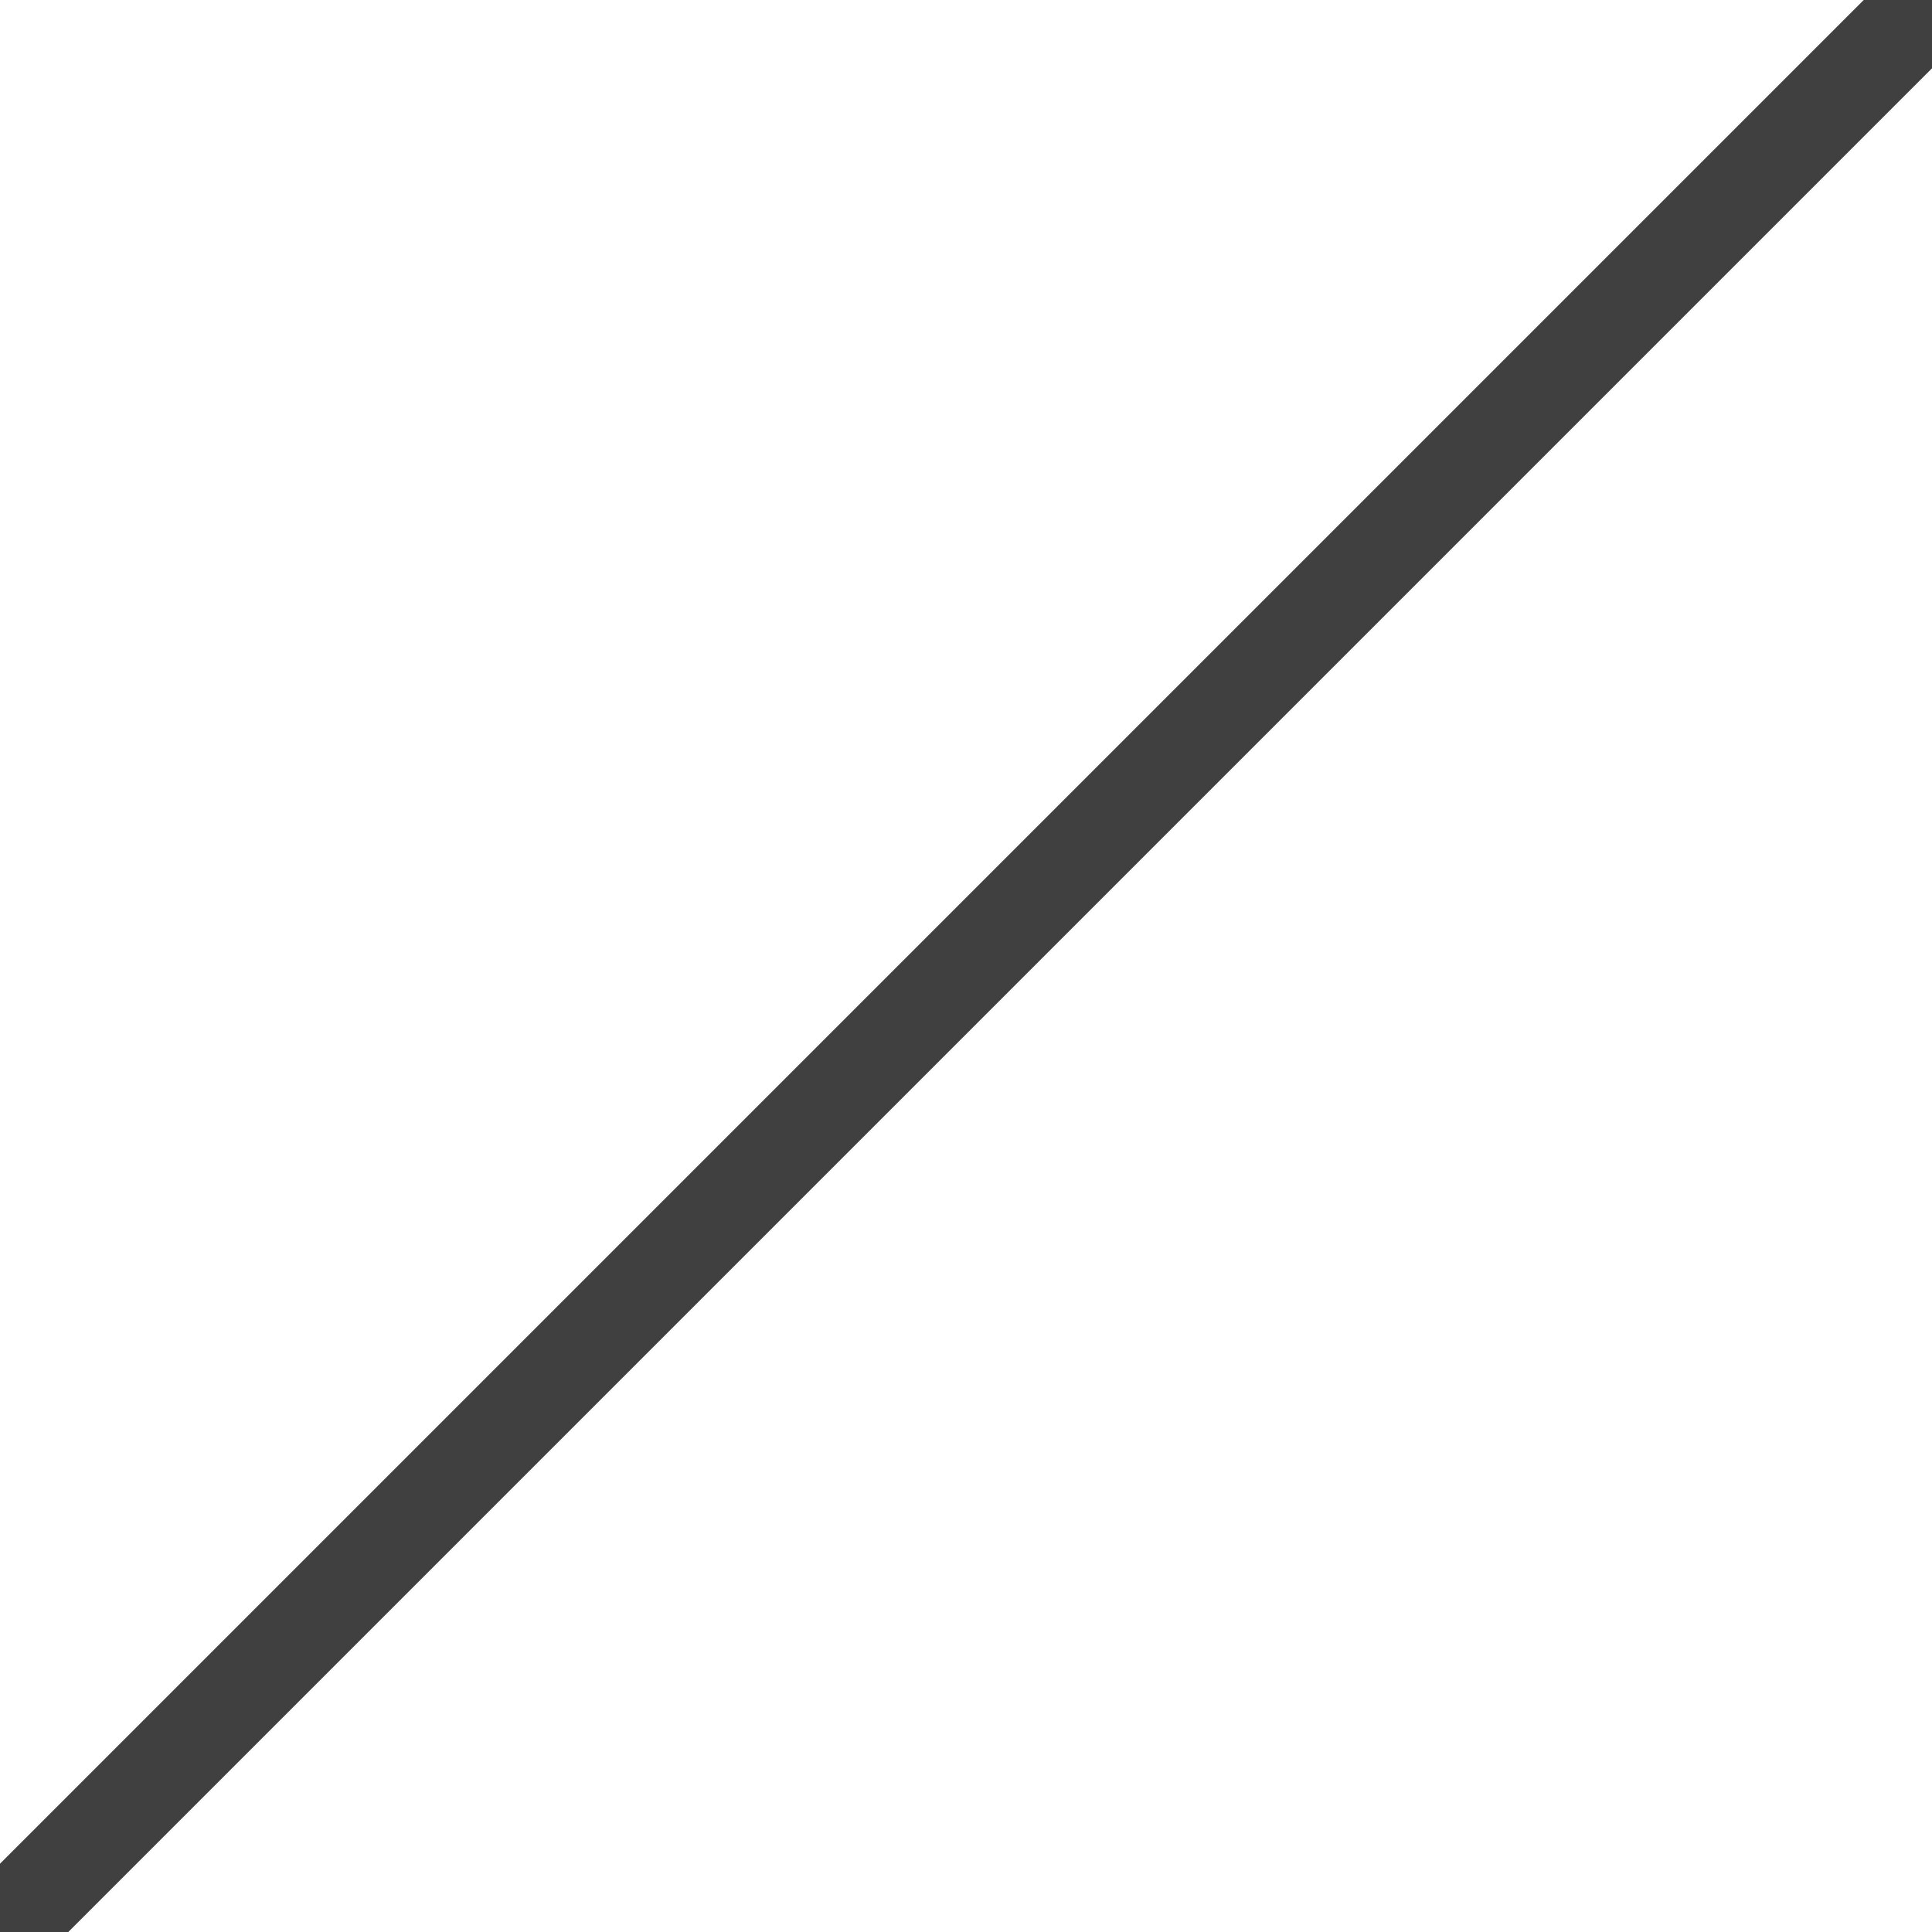
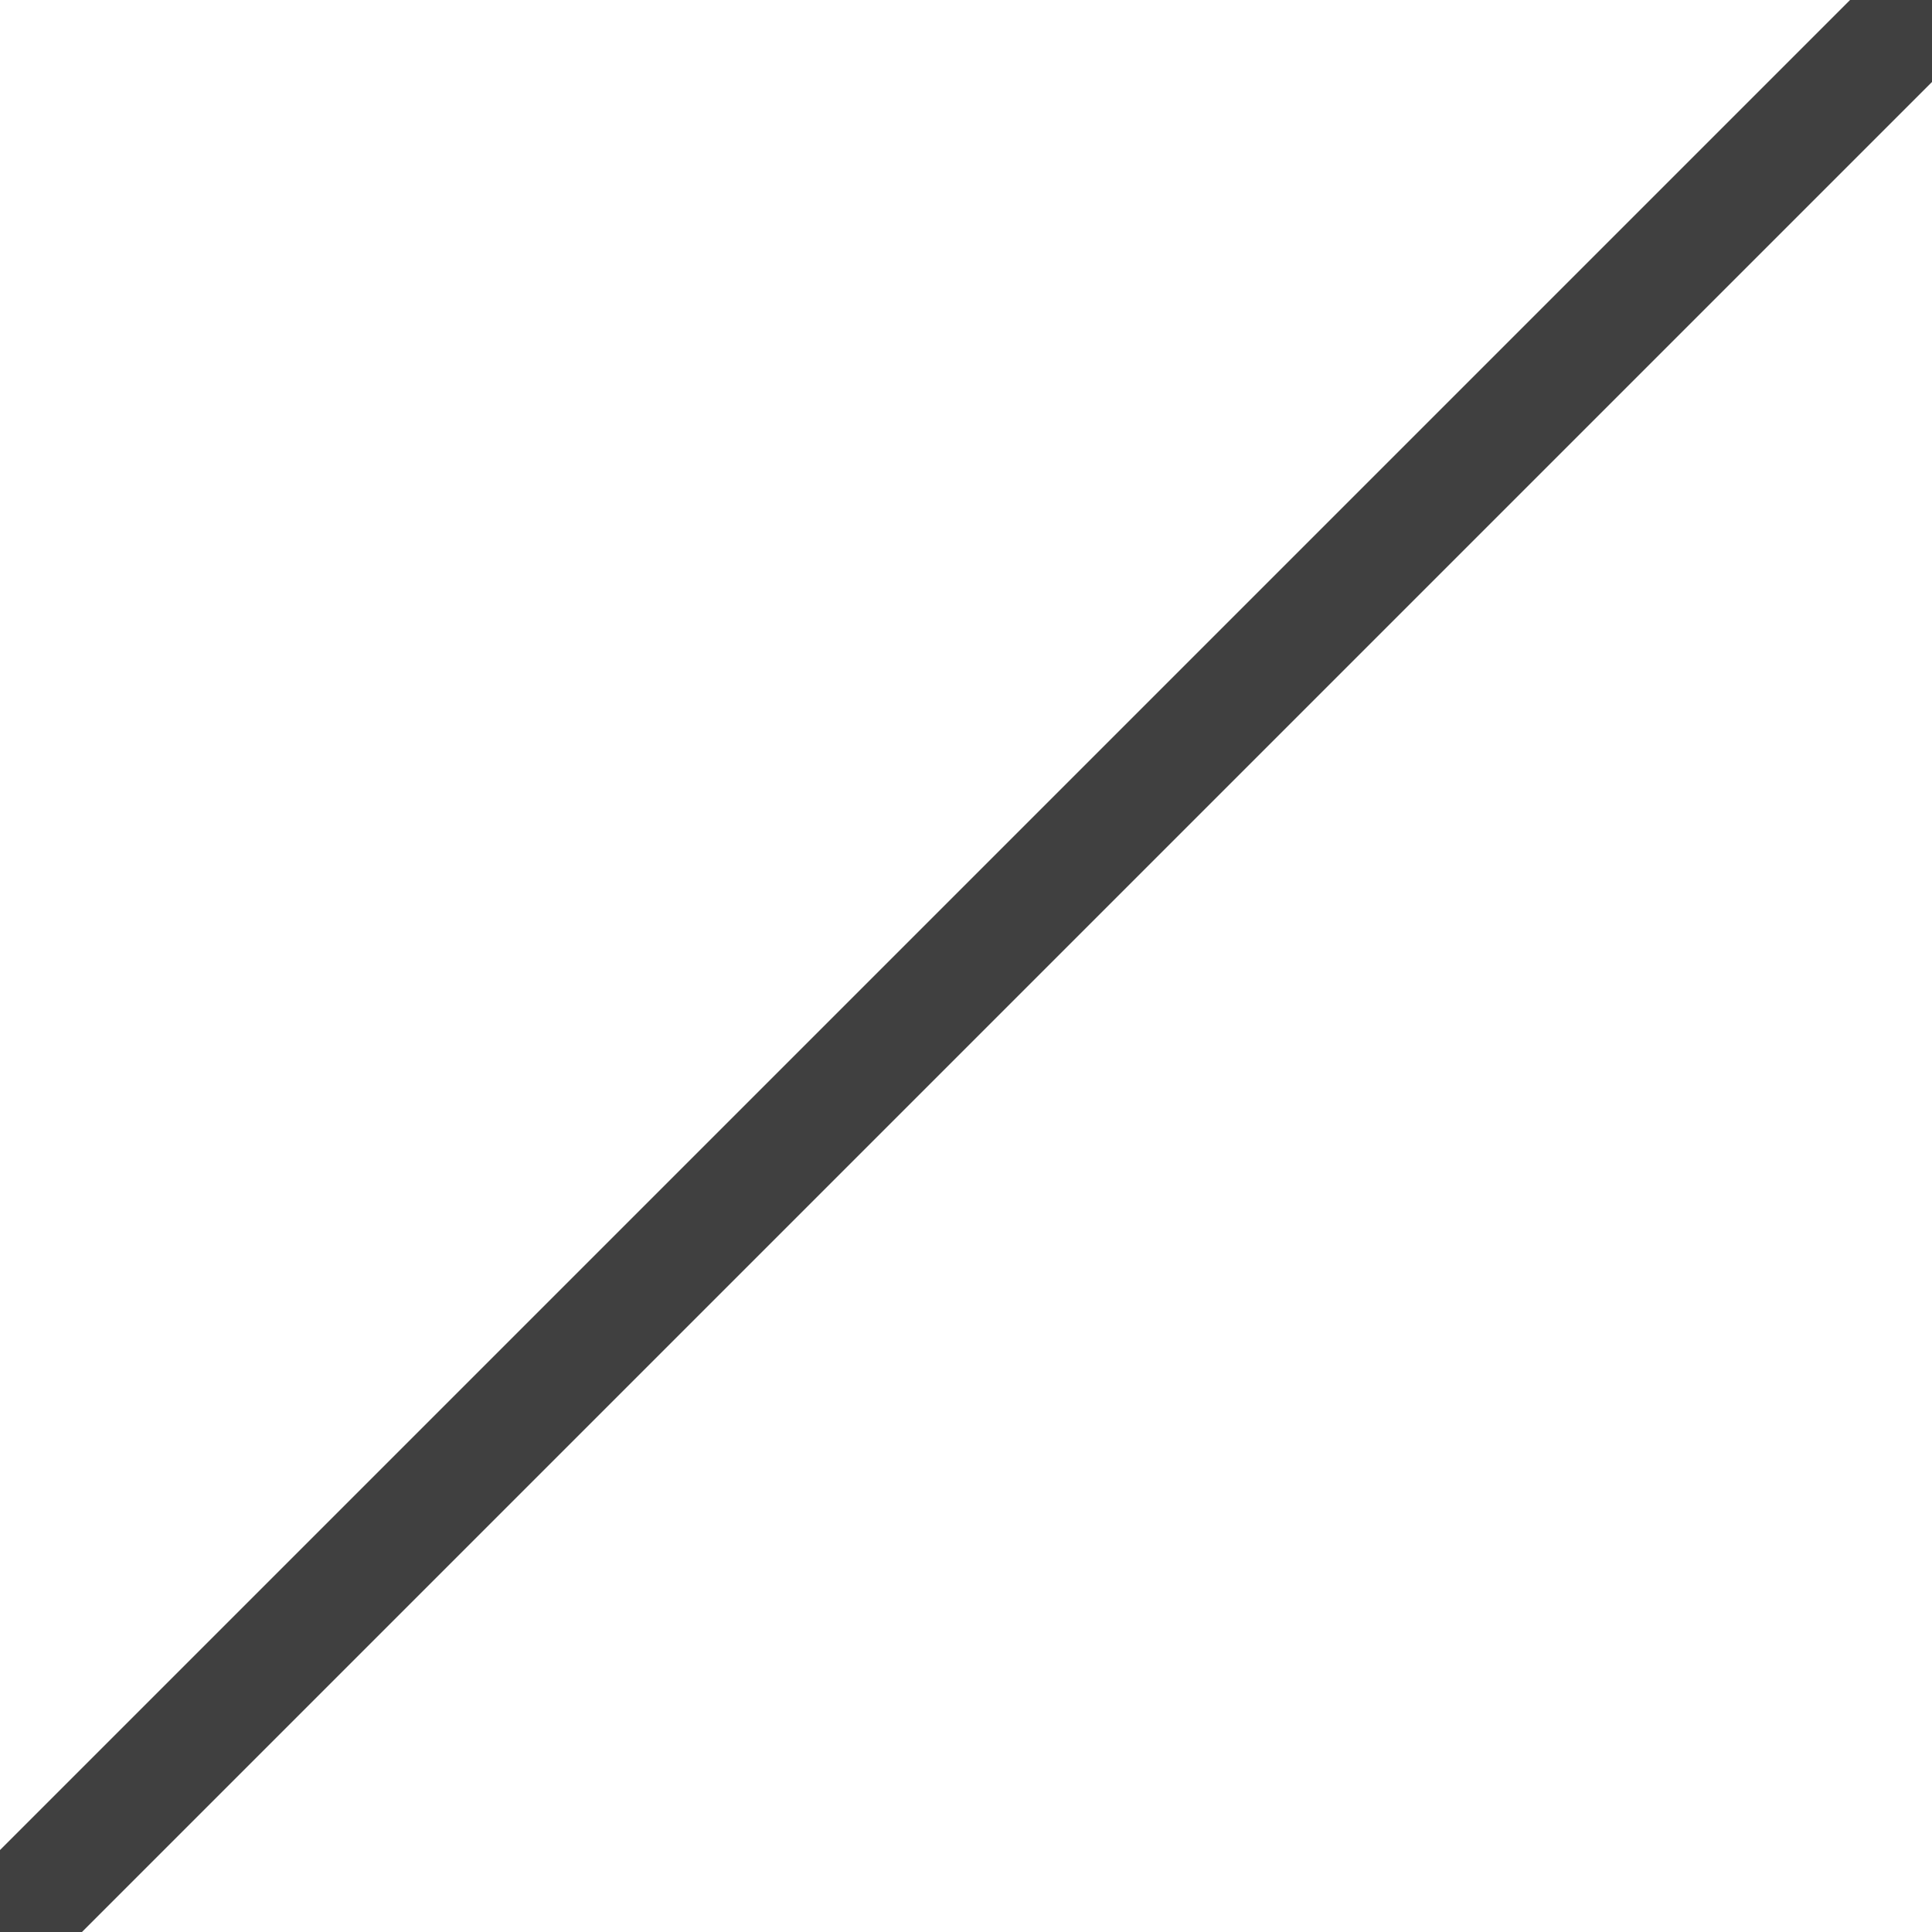
<svg xmlns="http://www.w3.org/2000/svg" viewBox="0 0 100 100" preserveAspectRatio="none">
-   <line x1="0" y1="100" x2="100" y2="0" stroke-width="5" stroke="#404040" />
+   <line x1="0" y1="100" x2="100" y2="0" stroke-width="6" stroke="#404040" />
</svg>
